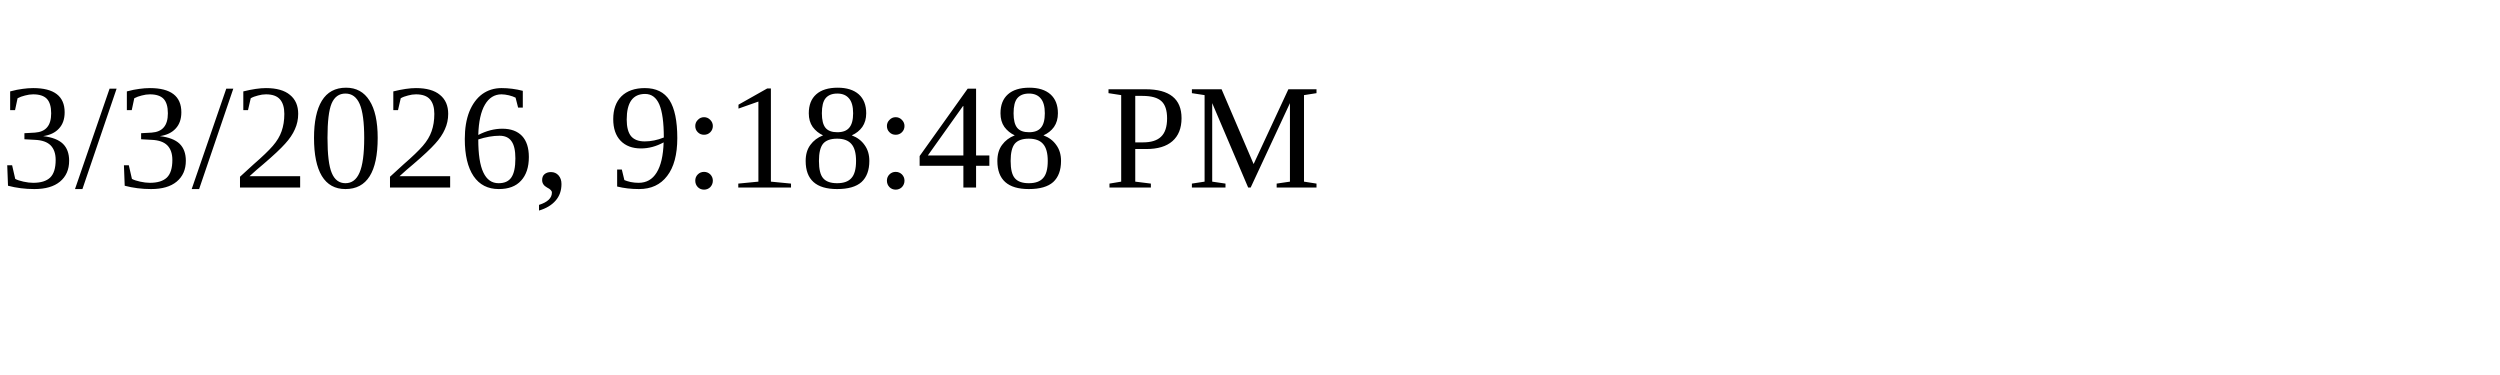
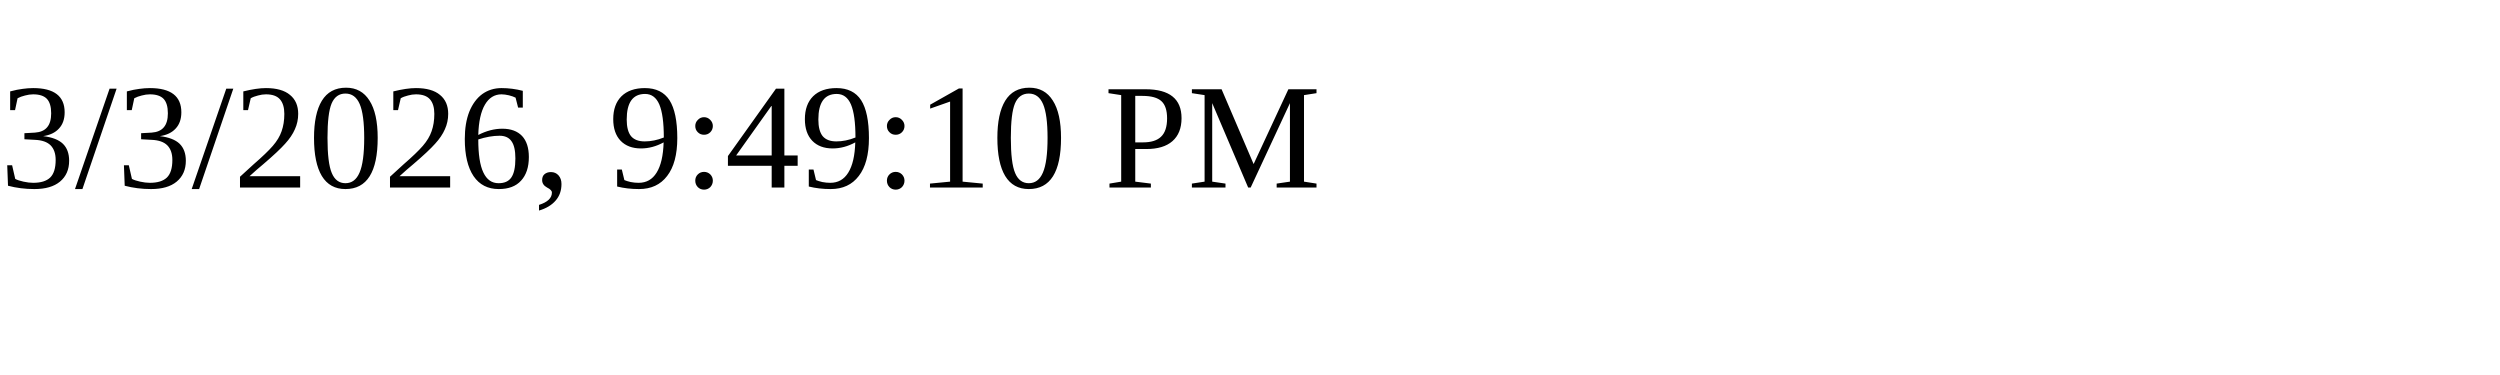
<svg xmlns="http://www.w3.org/2000/svg" height="30" width="200">
-   <text x="0" y="15">3/3/2026, 9:18:48 PM</text>
+   <text x="0" y="15">3/3/2026, 9:49:10 PM</text>
</svg>
